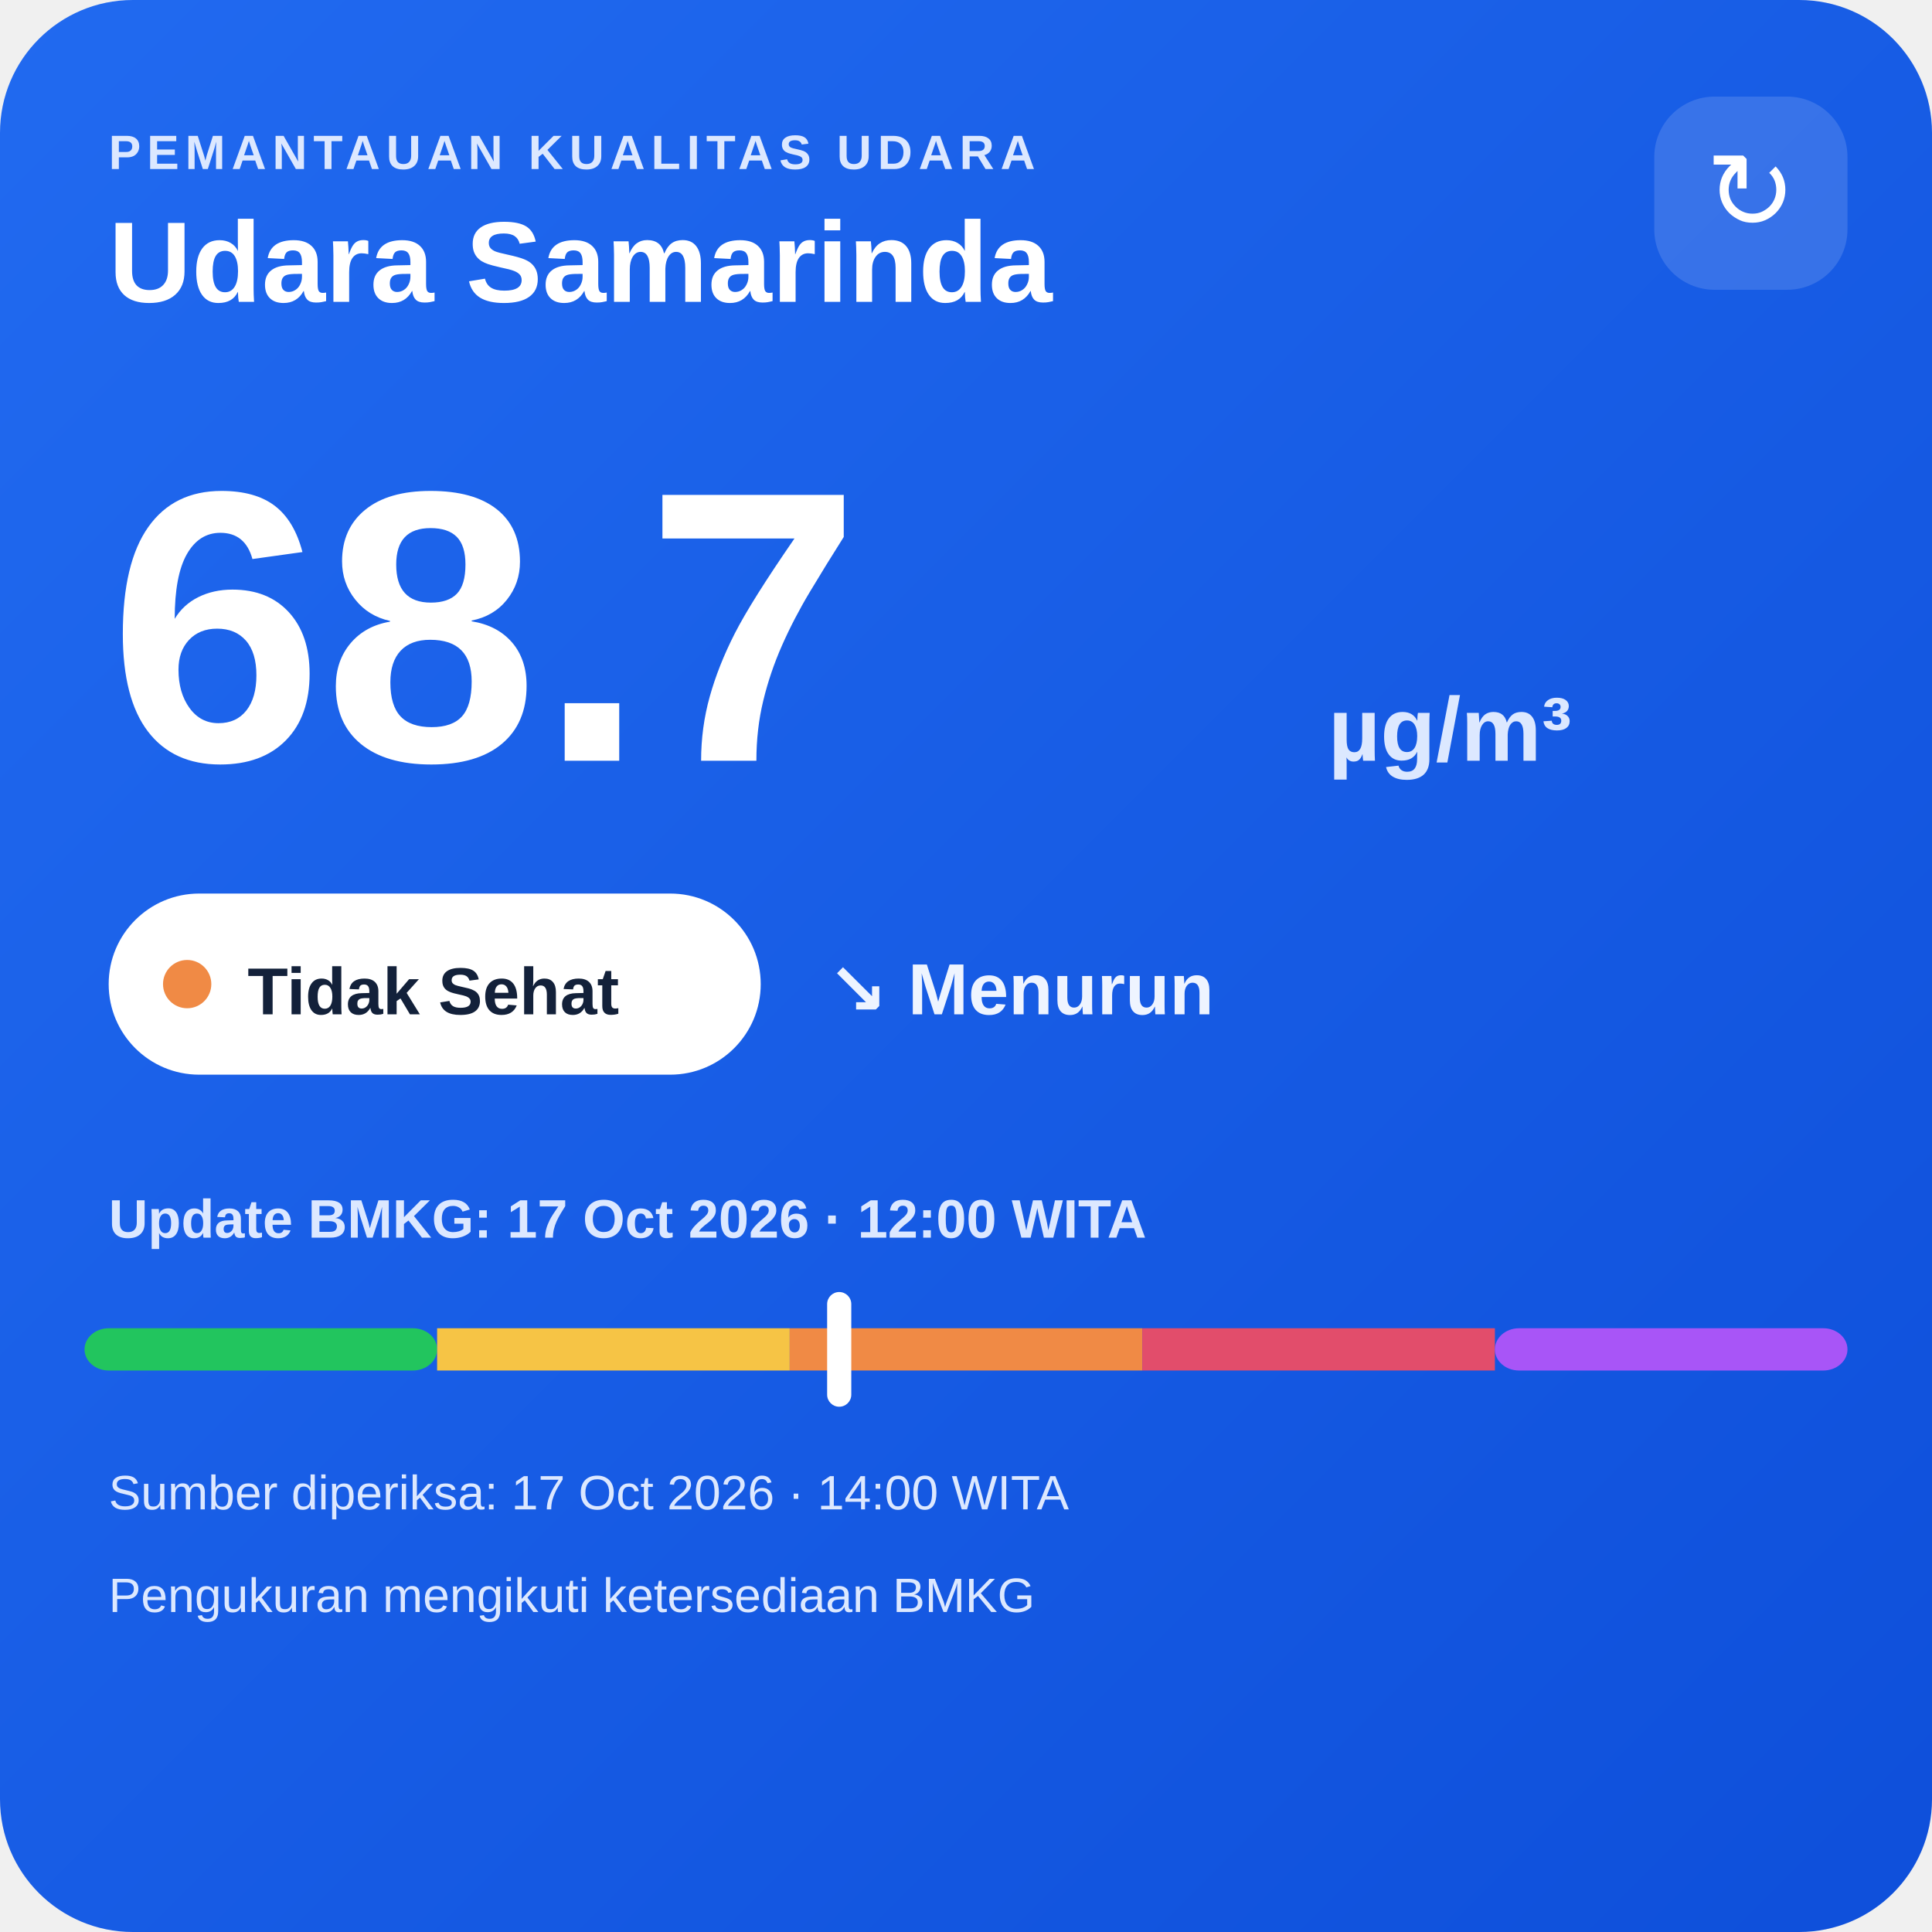
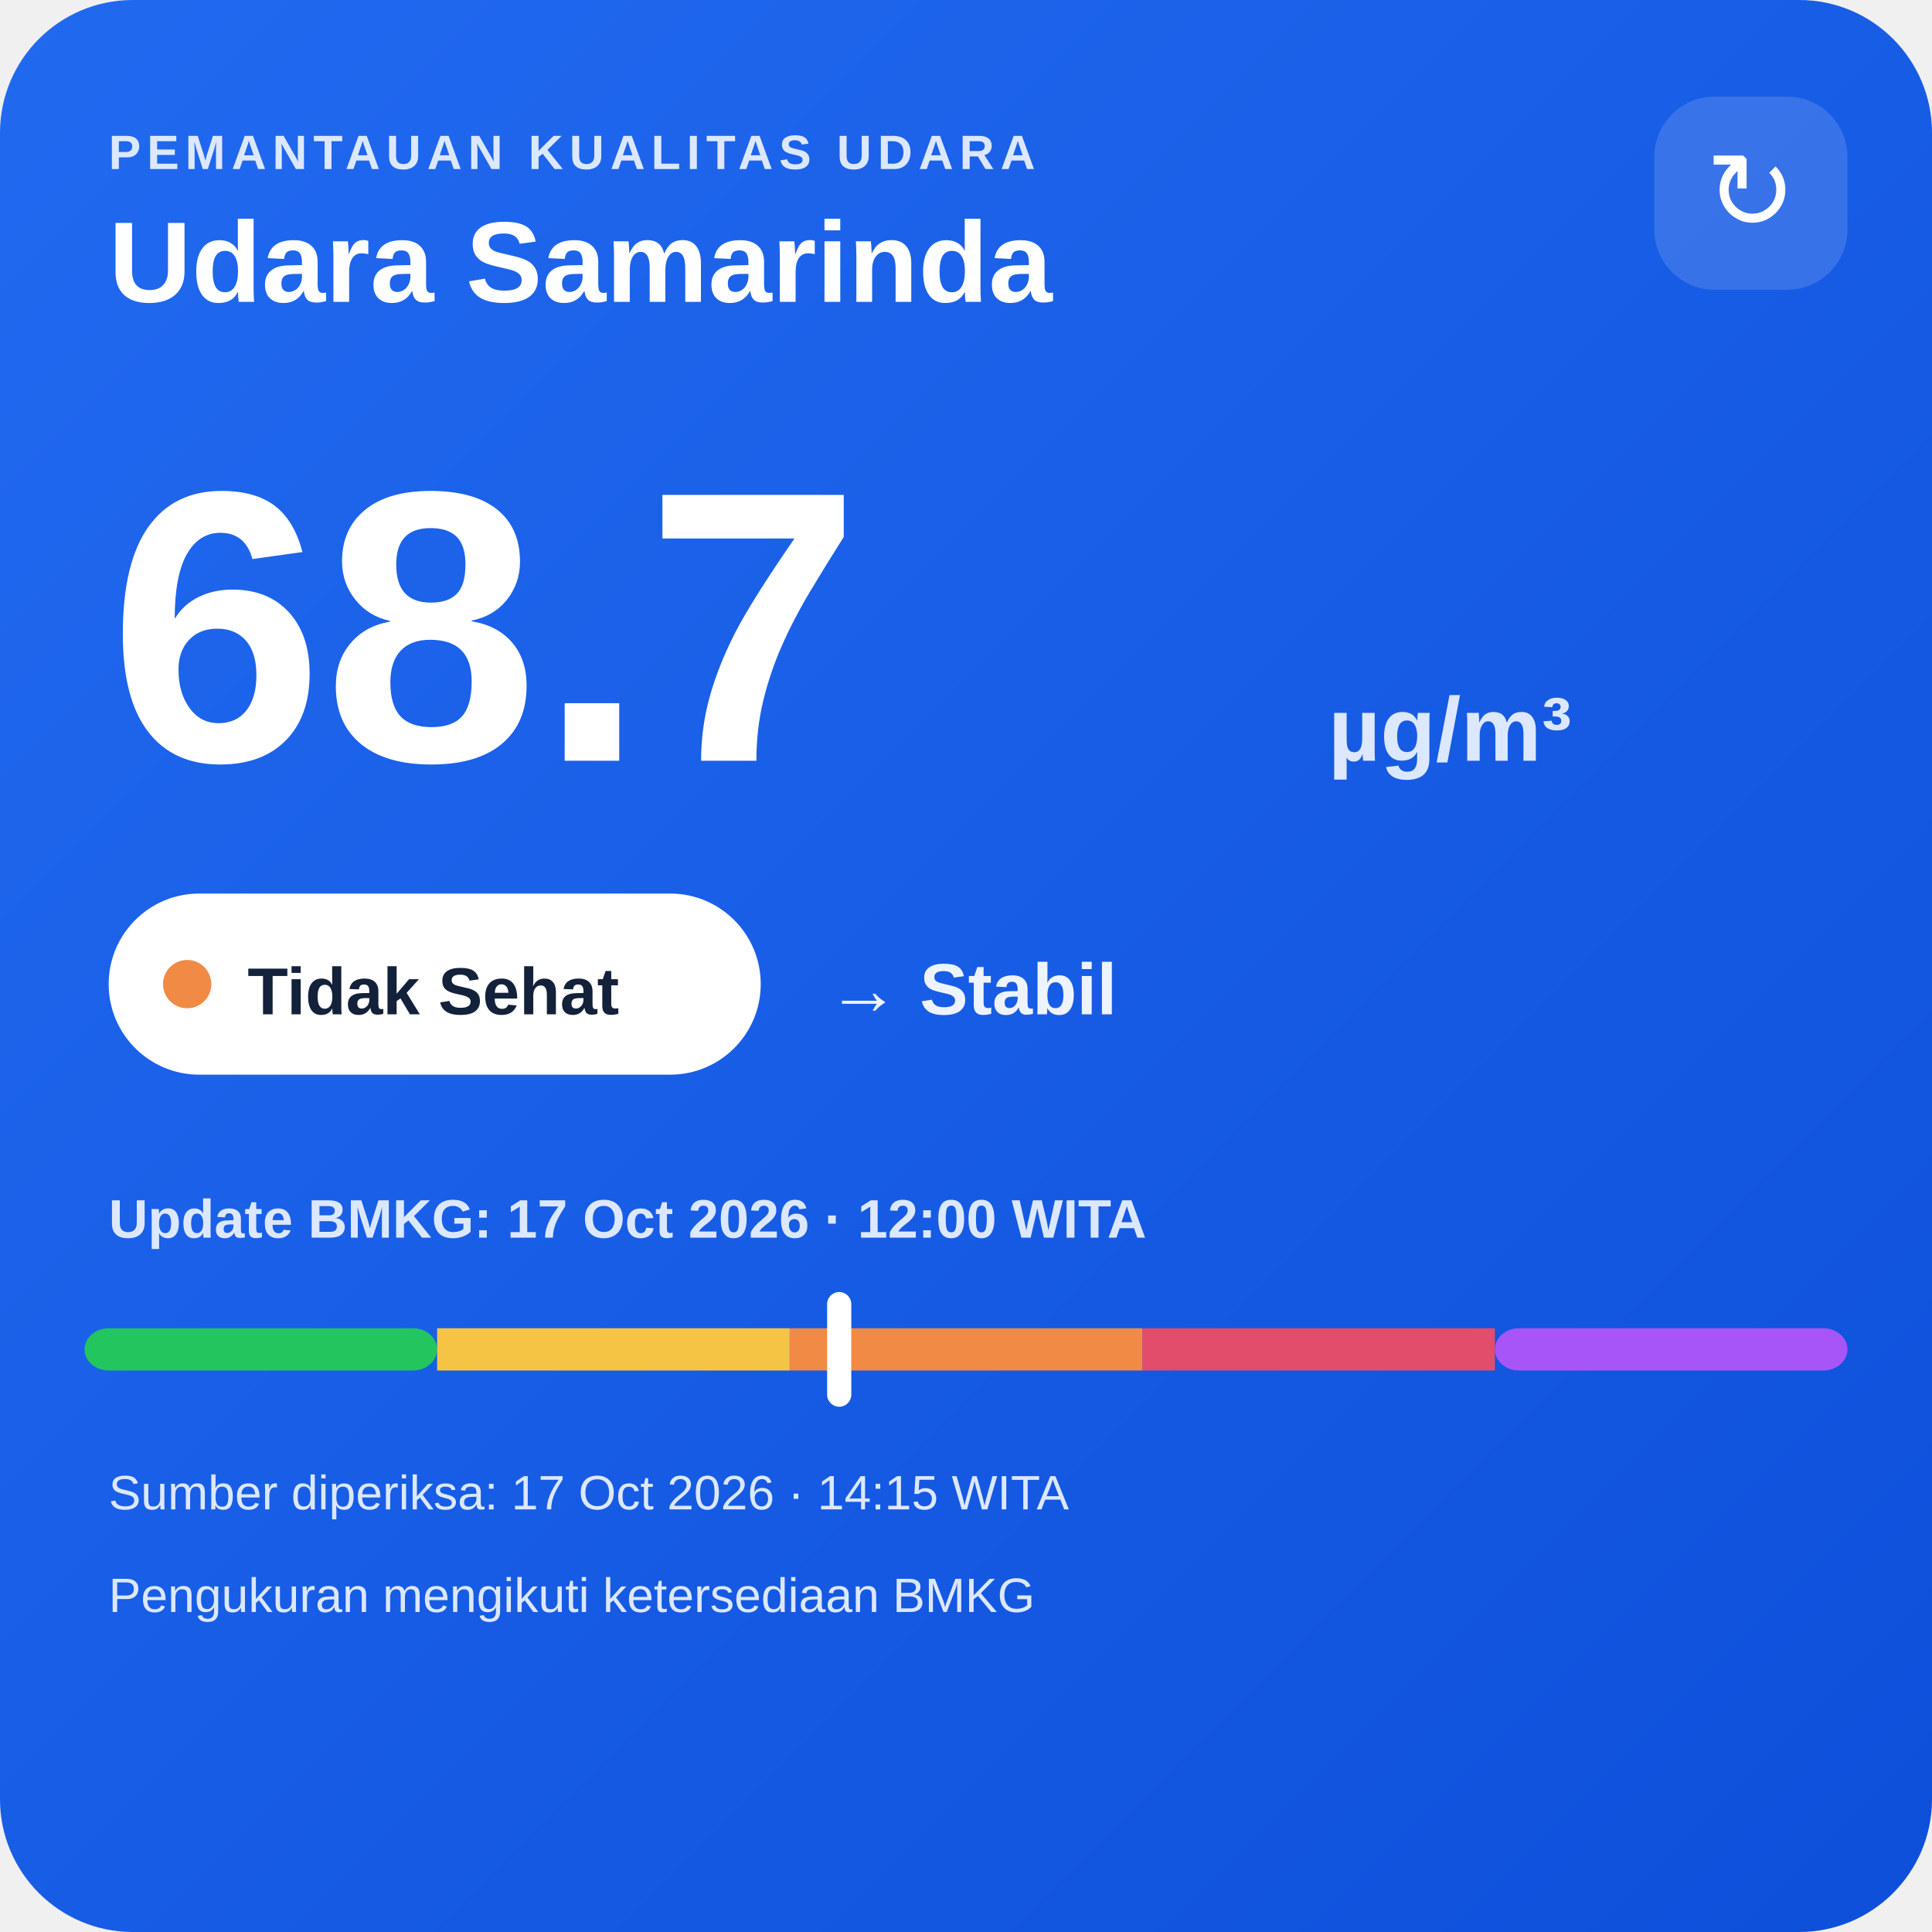
<svg xmlns="http://www.w3.org/2000/svg" width="320" height="320" viewBox="0 0 320 320">
  <defs>
    <linearGradient id="bg" x1="0" y1="0" x2="1" y2="1">
      <stop offset="0" stop-color="#216af0" />
      <stop offset="1" stop-color="#0e4fda" />
    </linearGradient>
  </defs>
  <rect width="320" height="320" rx="22" fill="url(#bg)" />
  <text x="18" y="28" fill="#dce8ff" font-family="Arial,sans-serif" font-size="8" font-weight="700" letter-spacing="1">PEMANTAUAN KUALITAS UDARA</text>
  <text x="18" y="50" fill="#ffffff" font-family="Arial,sans-serif" font-size="19" font-weight="700">Udara Samarinda</text>
  <rect x="274" y="16" width="32" height="32" rx="10" fill="#ffffff" fill-opacity=".14" />
  <text x="290" y="38" text-anchor="middle" fill="#ffffff" font-family="Arial,sans-serif" font-size="18">↻</text>
  <text x="18" y="126" fill="#ffffff" font-family="Arial,sans-serif" font-size="64" font-weight="800">68.7</text>
  <text x="220" y="126" fill="#dce8ff" font-family="Arial,sans-serif" font-size="15" font-weight="700">µg/m³</text>
  <rect x="18" y="148" width="108" height="30" rx="15" fill="#ffffff" />
  <circle cx="31" cy="163" r="4" fill="#f08a45" />
  <text x="41" y="168" fill="#13213a" font-family="Arial,sans-serif" font-size="11" font-weight="700">Tidak Sehat</text>
-   <text x="137" y="168" fill="#eef4ff" font-family="Arial,sans-serif" font-size="12" font-weight="700">↘ Menurun</text>
+   <text x="137" y="168" fill="#eef4ff" font-family="Arial,sans-serif" font-size="12" font-weight="700">→ Stabil</text>
  <text x="18" y="205" fill="#dce8ff" font-family="Arial,sans-serif" font-size="9" font-weight="700">Update BMKG: 17 Oct 2026 · 12:00 WITA</text>
  <rect x="14" y="220" width="58.4" height="7" rx="4" fill="#22c55e" />
  <rect x="72.4" y="220" width="58.4" height="7" fill="#f6c445" />
  <rect x="130.8" y="220" width="58.4" height="7" fill="#f08a45" />
  <rect x="189.2" y="220" width="58.4" height="7" fill="#e24d6b" />
  <rect x="247.6" y="220" width="58.4" height="7" rx="4" fill="#a855f7" />
  <rect x="137.0" y="214" width="4" height="19" rx="2" fill="#ffffff" />
-   <text x="18" y="250" fill="#dce8ff" font-family="Arial,sans-serif" font-size="8">Sumber diperiksa: 17 Oct 2026 · 14:00 WITA</text>
+   <text x="18" y="250" fill="#dce8ff" font-family="Arial,sans-serif" font-size="8">Sumber diperiksa: 17 Oct 2026 · 14:15 WITA</text>
  <text x="18" y="267" fill="#dce8ff" font-family="Arial,sans-serif" font-size="8">Pengukuran mengikuti ketersediaan BMKG</text>
</svg>
